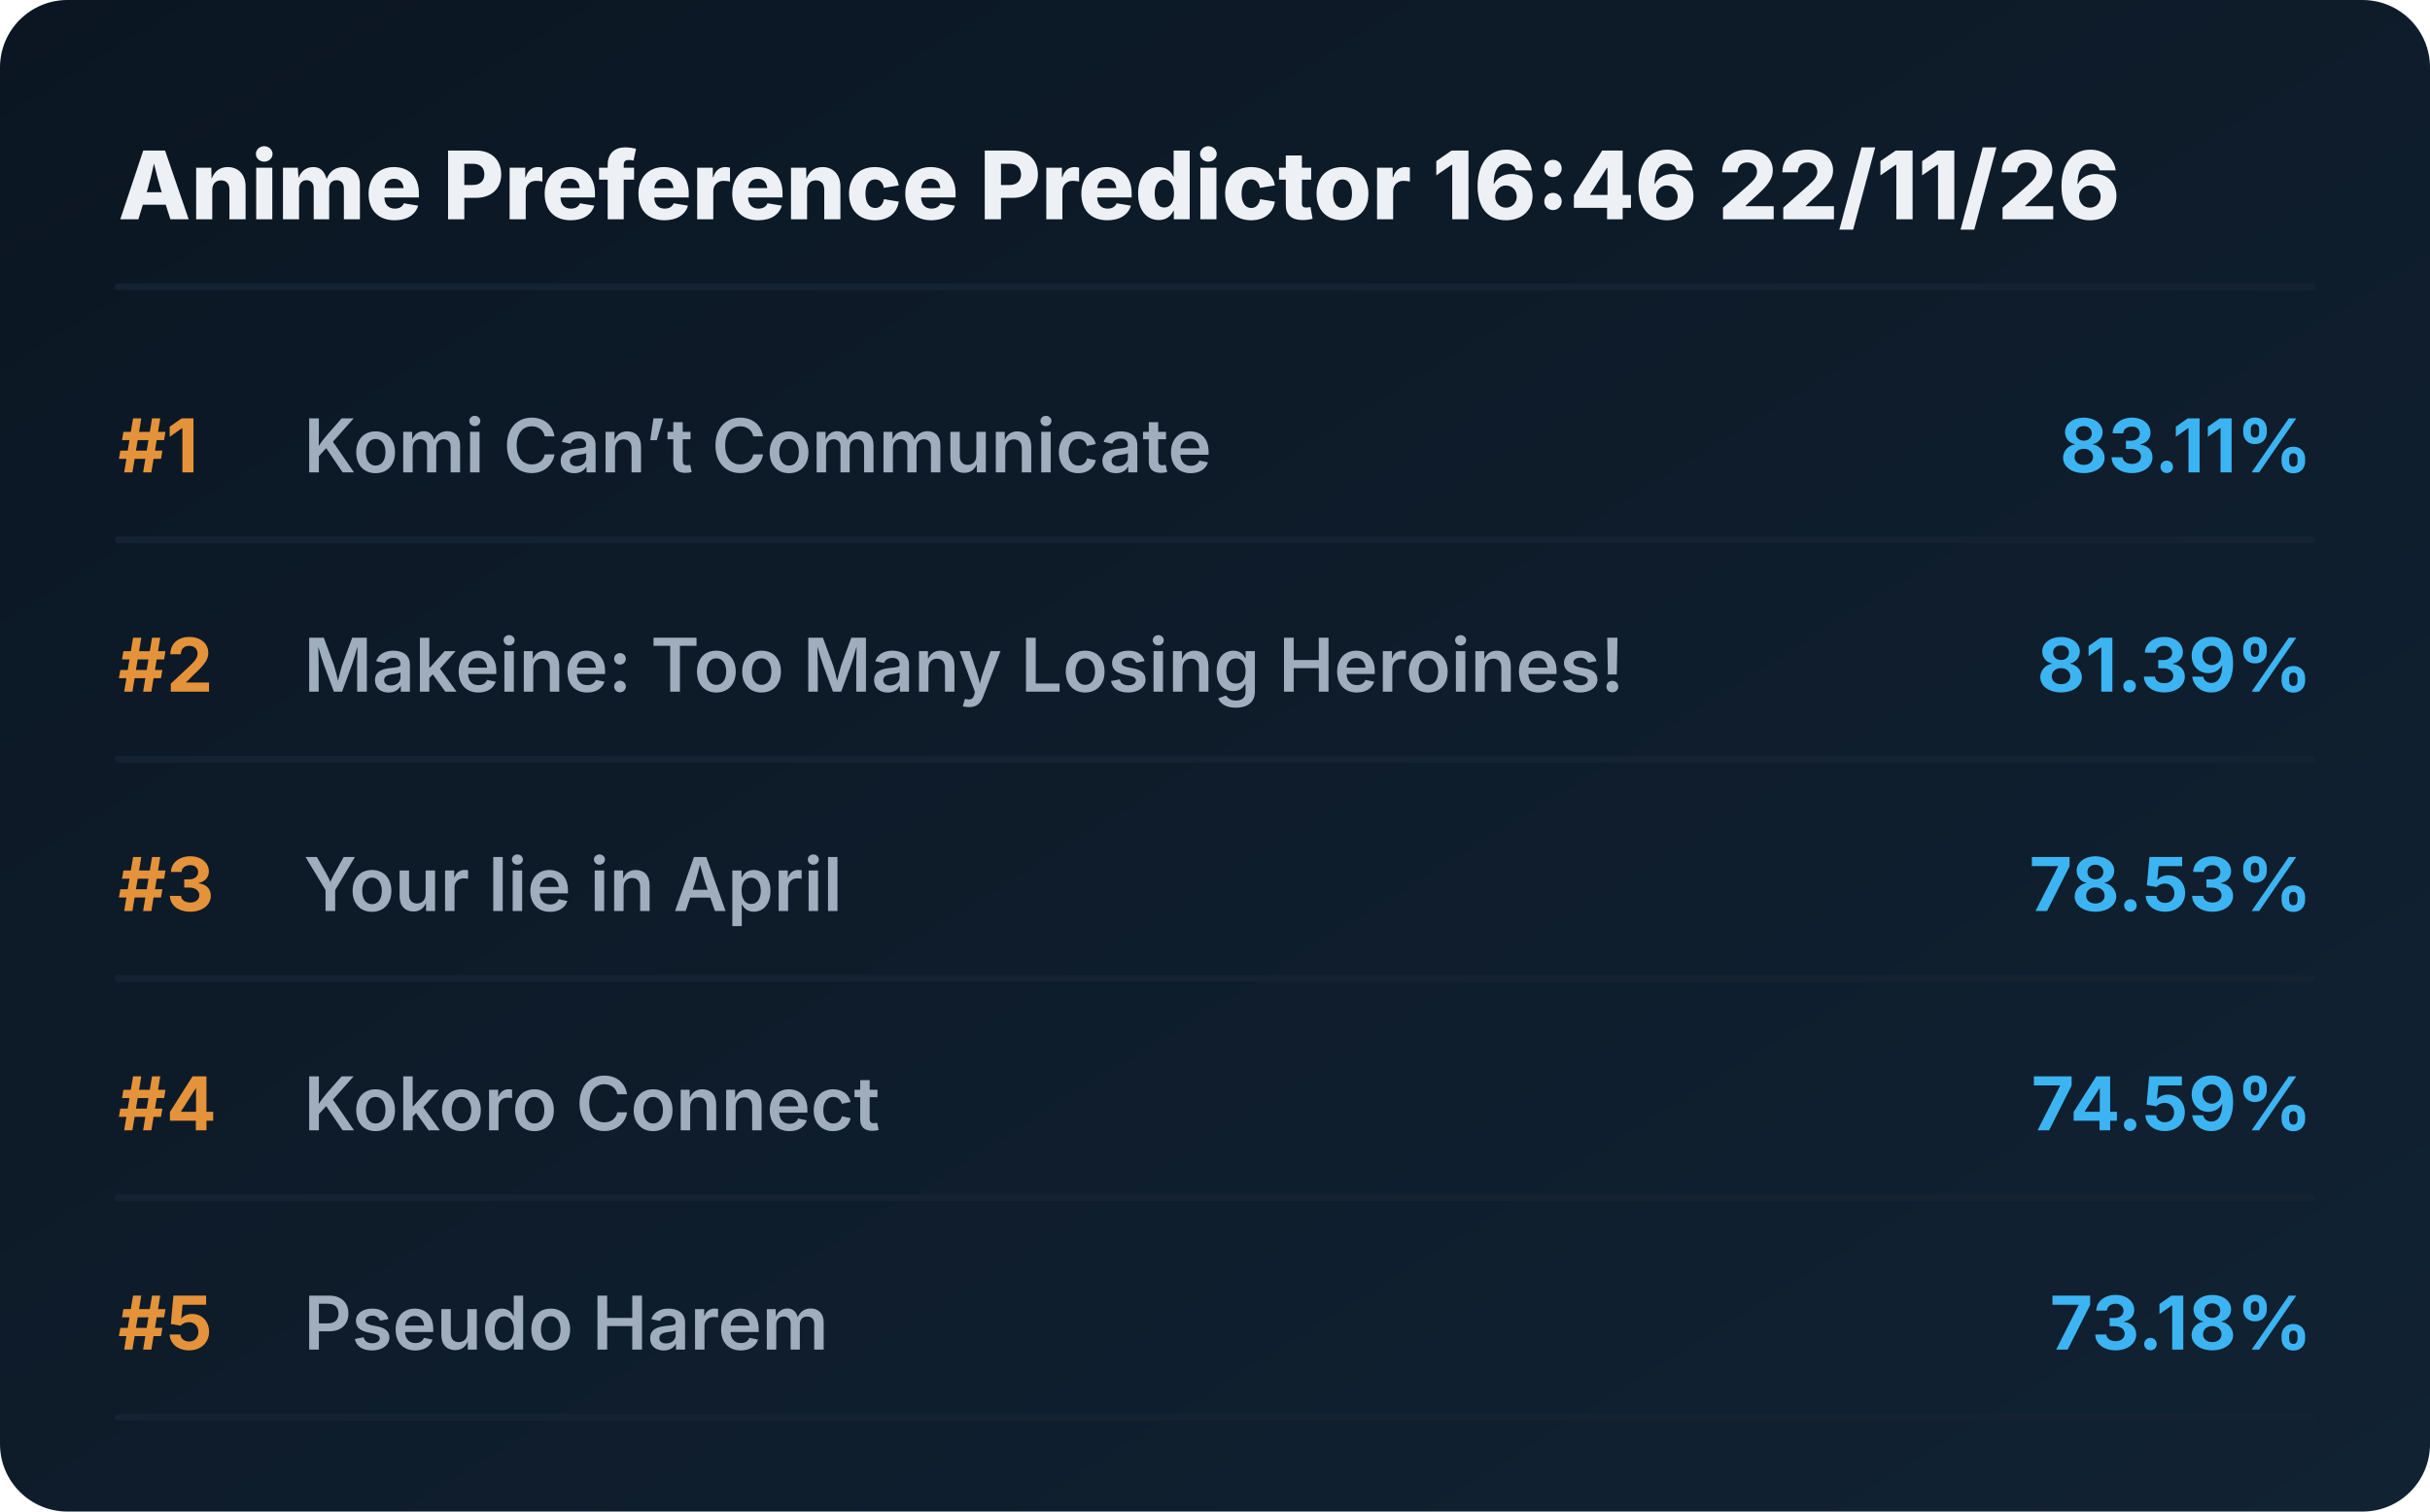
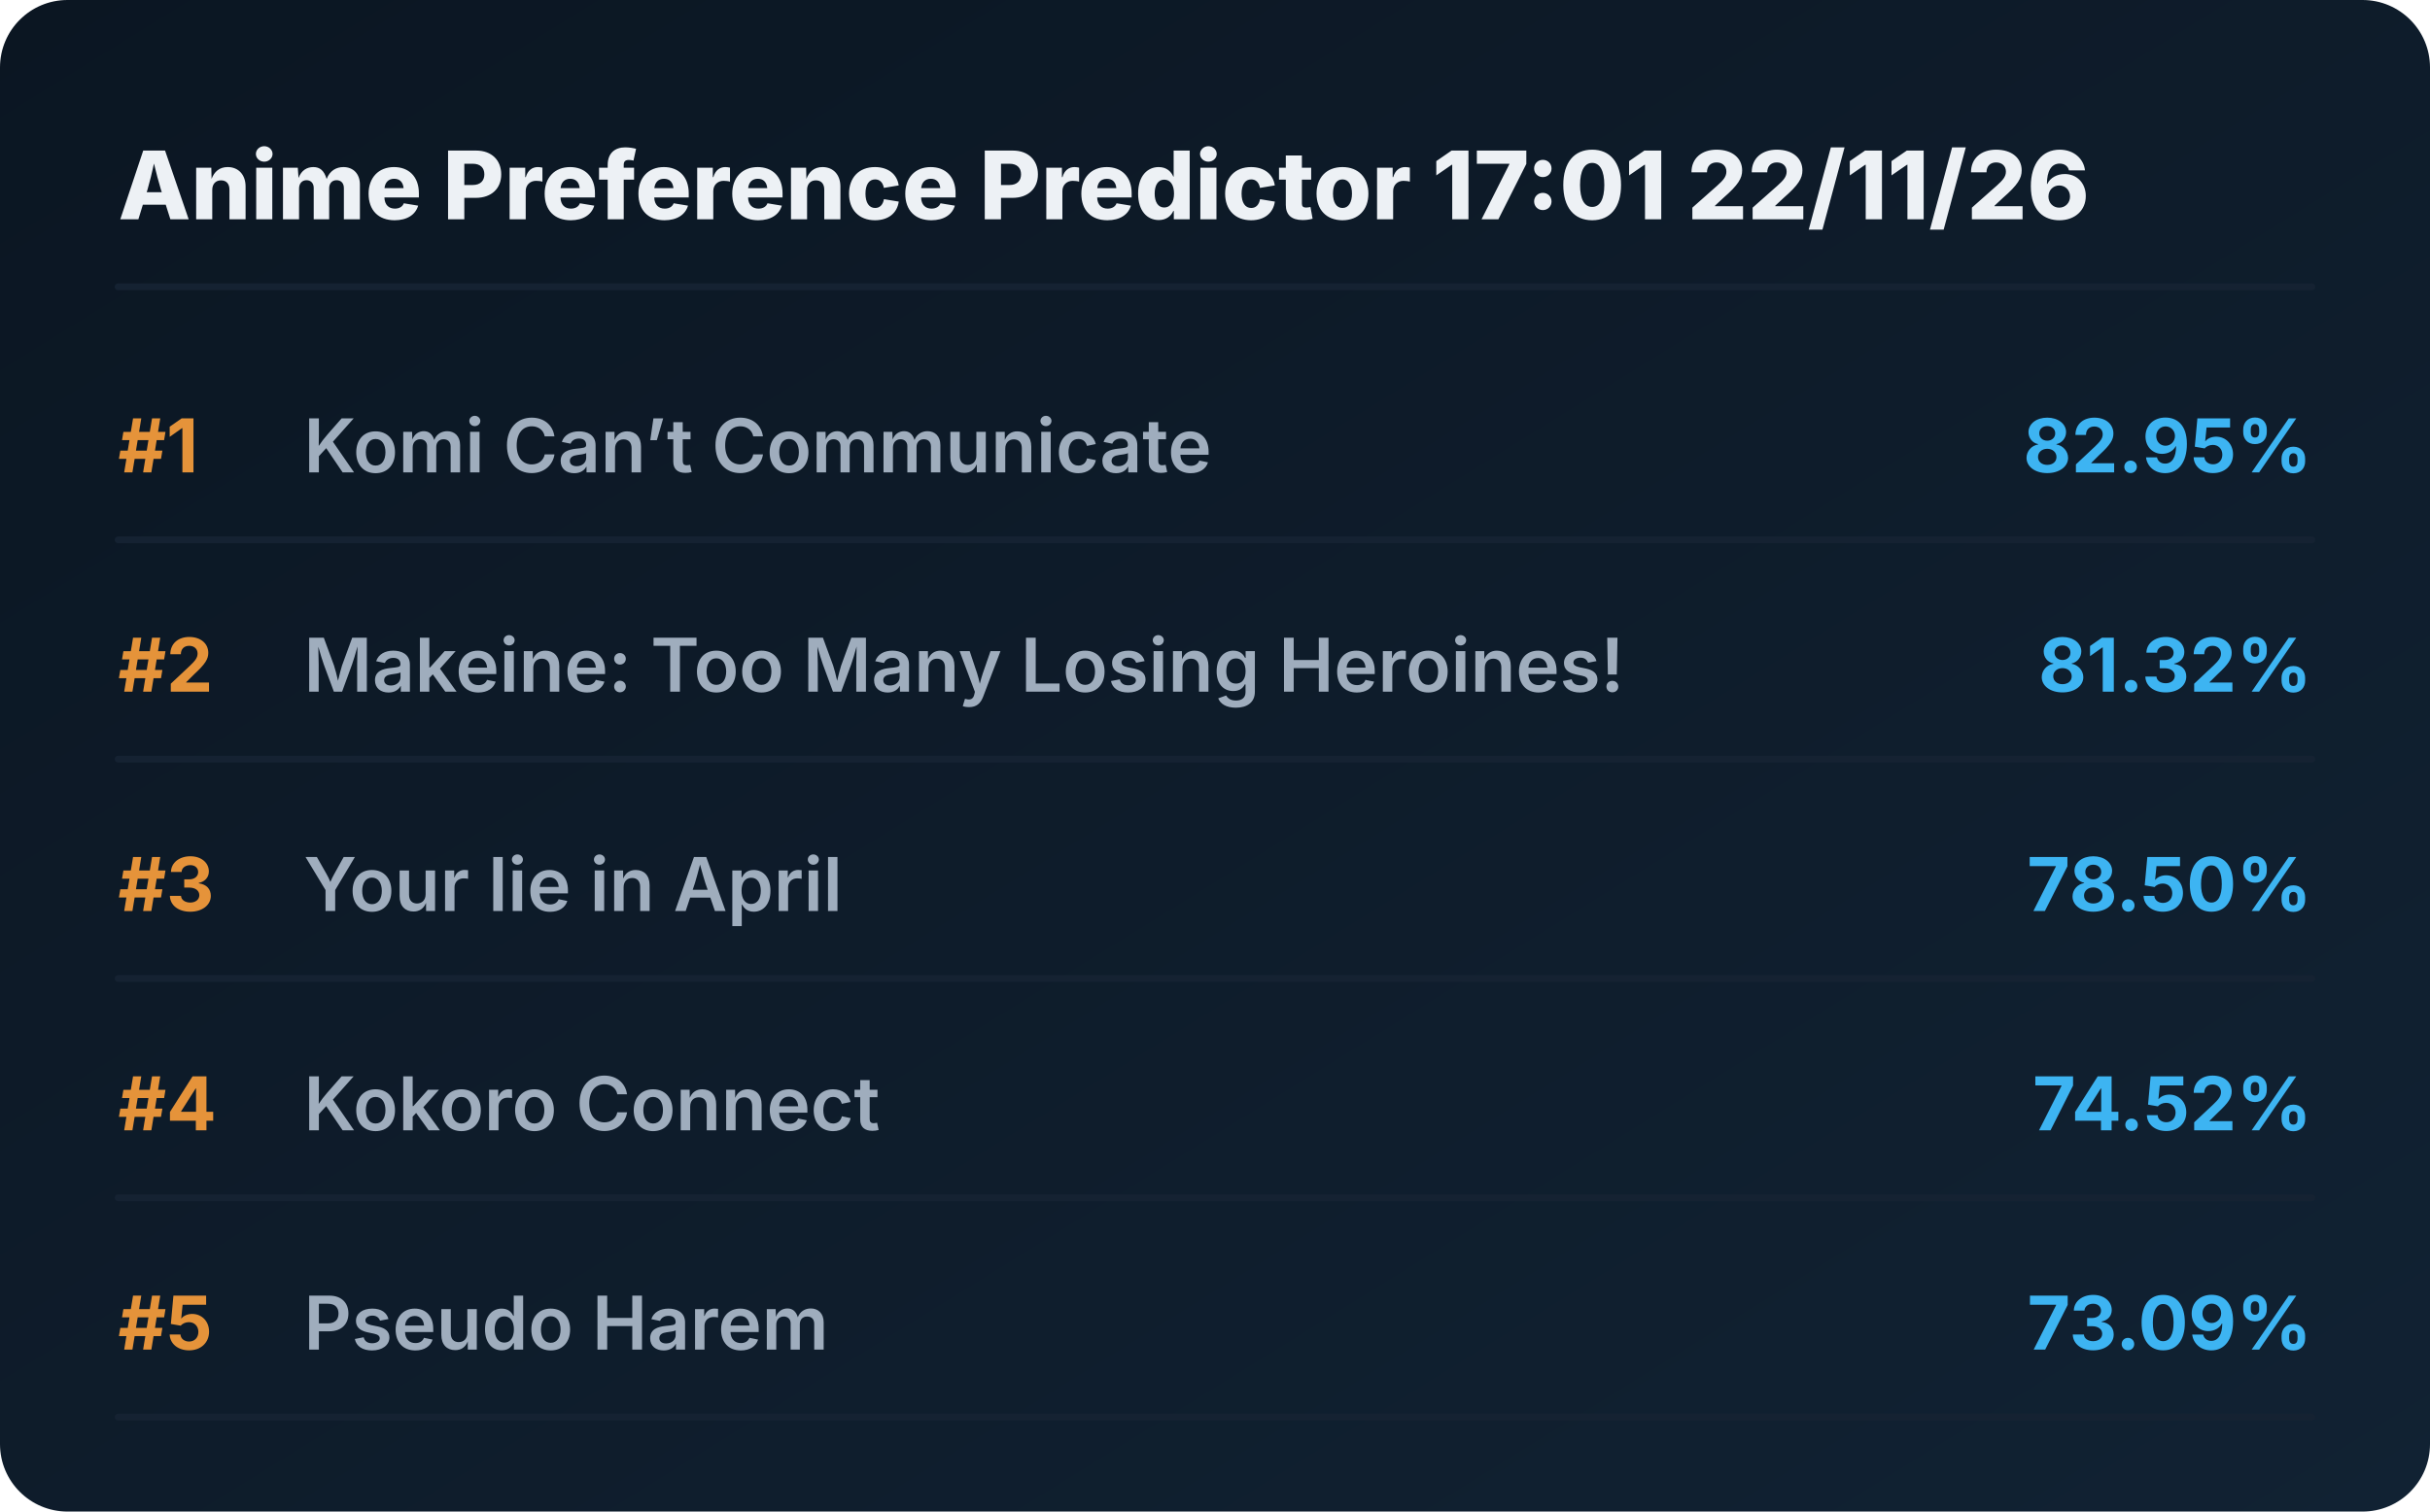
<svg xmlns="http://www.w3.org/2000/svg" viewBox="0 0 720 448" preserveAspectRatio="xMidYMid meet" style="width: 100%; height: auto; max-width: 720px;">
  <defs>
    <linearGradient id="boxGrad" x1="0%" y1="0%" x2="100%" y2="100%">
      <stop offset="0%" stop-color="#0b1622" />
      <stop offset="100%" stop-color="#112233" />
    </linearGradient>
    <clipPath id="titleClip">
      <rect x="90" y="0" width="510" height="100%" />
    </clipPath>
  </defs>
  <style>
    .bg { fill: url(#boxGrad); rx: 20px; }
    .header { font-family: 'Overpass', 'Inter', system-ui, sans-serif; font-weight: 800; font-size: 28px; fill: #edf1f5; }
    .rank { font-family: 'Overpass', 'Inter', system-ui, sans-serif; font-weight: 700; font-size: 22px; fill: #e5933a; }
    .title { font-family: 'Overpass', 'Inter', system-ui, sans-serif; font-weight: 600; font-size: 22px; fill: #9fadbd; }
    .score { font-family: 'Overpass', 'Inter', system-ui, sans-serif; font-weight: 700; font-size: 22px; fill: #3db4f2; }
    .line { stroke: #152232; stroke-width: 2; stroke-linecap: round; }
  </style>
  <rect class="bg" width="720" height="448" />
-   <text x="35" y="65" class="header">Anime Preference Predictor 16:46 22/11/26</text>
+   <text x="35" y="65" class="header">Anime Preference Predictor 17:01 22/11/26</text>
  <line x1="35" y1="85" x2="685" y2="85" class="line" />
  <g transform="translate(0, 0)">
    <text x="35" y="140" class="rank">#1</text>
    <text x="90" y="140" class="title">Komi Can’t Communicate</text>
-     <text x="685" y="140" class="score" text-anchor="end">83.11%</text>
+     <text x="685" y="140" class="score" text-anchor="end">82.95%</text>
    <line x1="35" y1="160" x2="685" y2="160" class="line" />
  </g>
  <g transform="translate(0, 65)">
    <text x="35" y="140" class="rank">#2</text>
    <text x="90" y="140" class="title">Makeine: Too Many Losing Heroines!</text>
-     <text x="685" y="140" class="score" text-anchor="end">81.39%</text>
+     <text x="685" y="140" class="score" text-anchor="end">81.32%</text>
    <line x1="35" y1="160" x2="685" y2="160" class="line" />
  </g>
  <g transform="translate(0, 130)">
    <text x="35" y="140" class="rank">#3</text>
    <text x="90" y="140" class="title">Your lie in April</text>
-     <text x="685" y="140" class="score" text-anchor="end">78.53%</text>
+     <text x="685" y="140" class="score" text-anchor="end">78.50%</text>
    <line x1="35" y1="160" x2="685" y2="160" class="line" />
  </g>
  <g transform="translate(0, 195)">
    <text x="35" y="140" class="rank">#4</text>
    <text x="90" y="140" class="title">Kokoro Connect</text>
-     <text x="685" y="140" class="score" text-anchor="end">74.59%</text>
+     <text x="685" y="140" class="score" text-anchor="end">74.52%</text>
    <line x1="35" y1="160" x2="685" y2="160" class="line" />
  </g>
  <g transform="translate(0, 260)">
    <text x="35" y="140" class="rank">#5</text>
    <text x="90" y="140" class="title">Pseudo Harem</text>
-     <text x="685" y="140" class="score" text-anchor="end">73.18%</text>
+     <text x="685" y="140" class="score" text-anchor="end">73.09%</text>
    <line x1="35" y1="160" x2="685" y2="160" class="line" />
  </g>
</svg>
